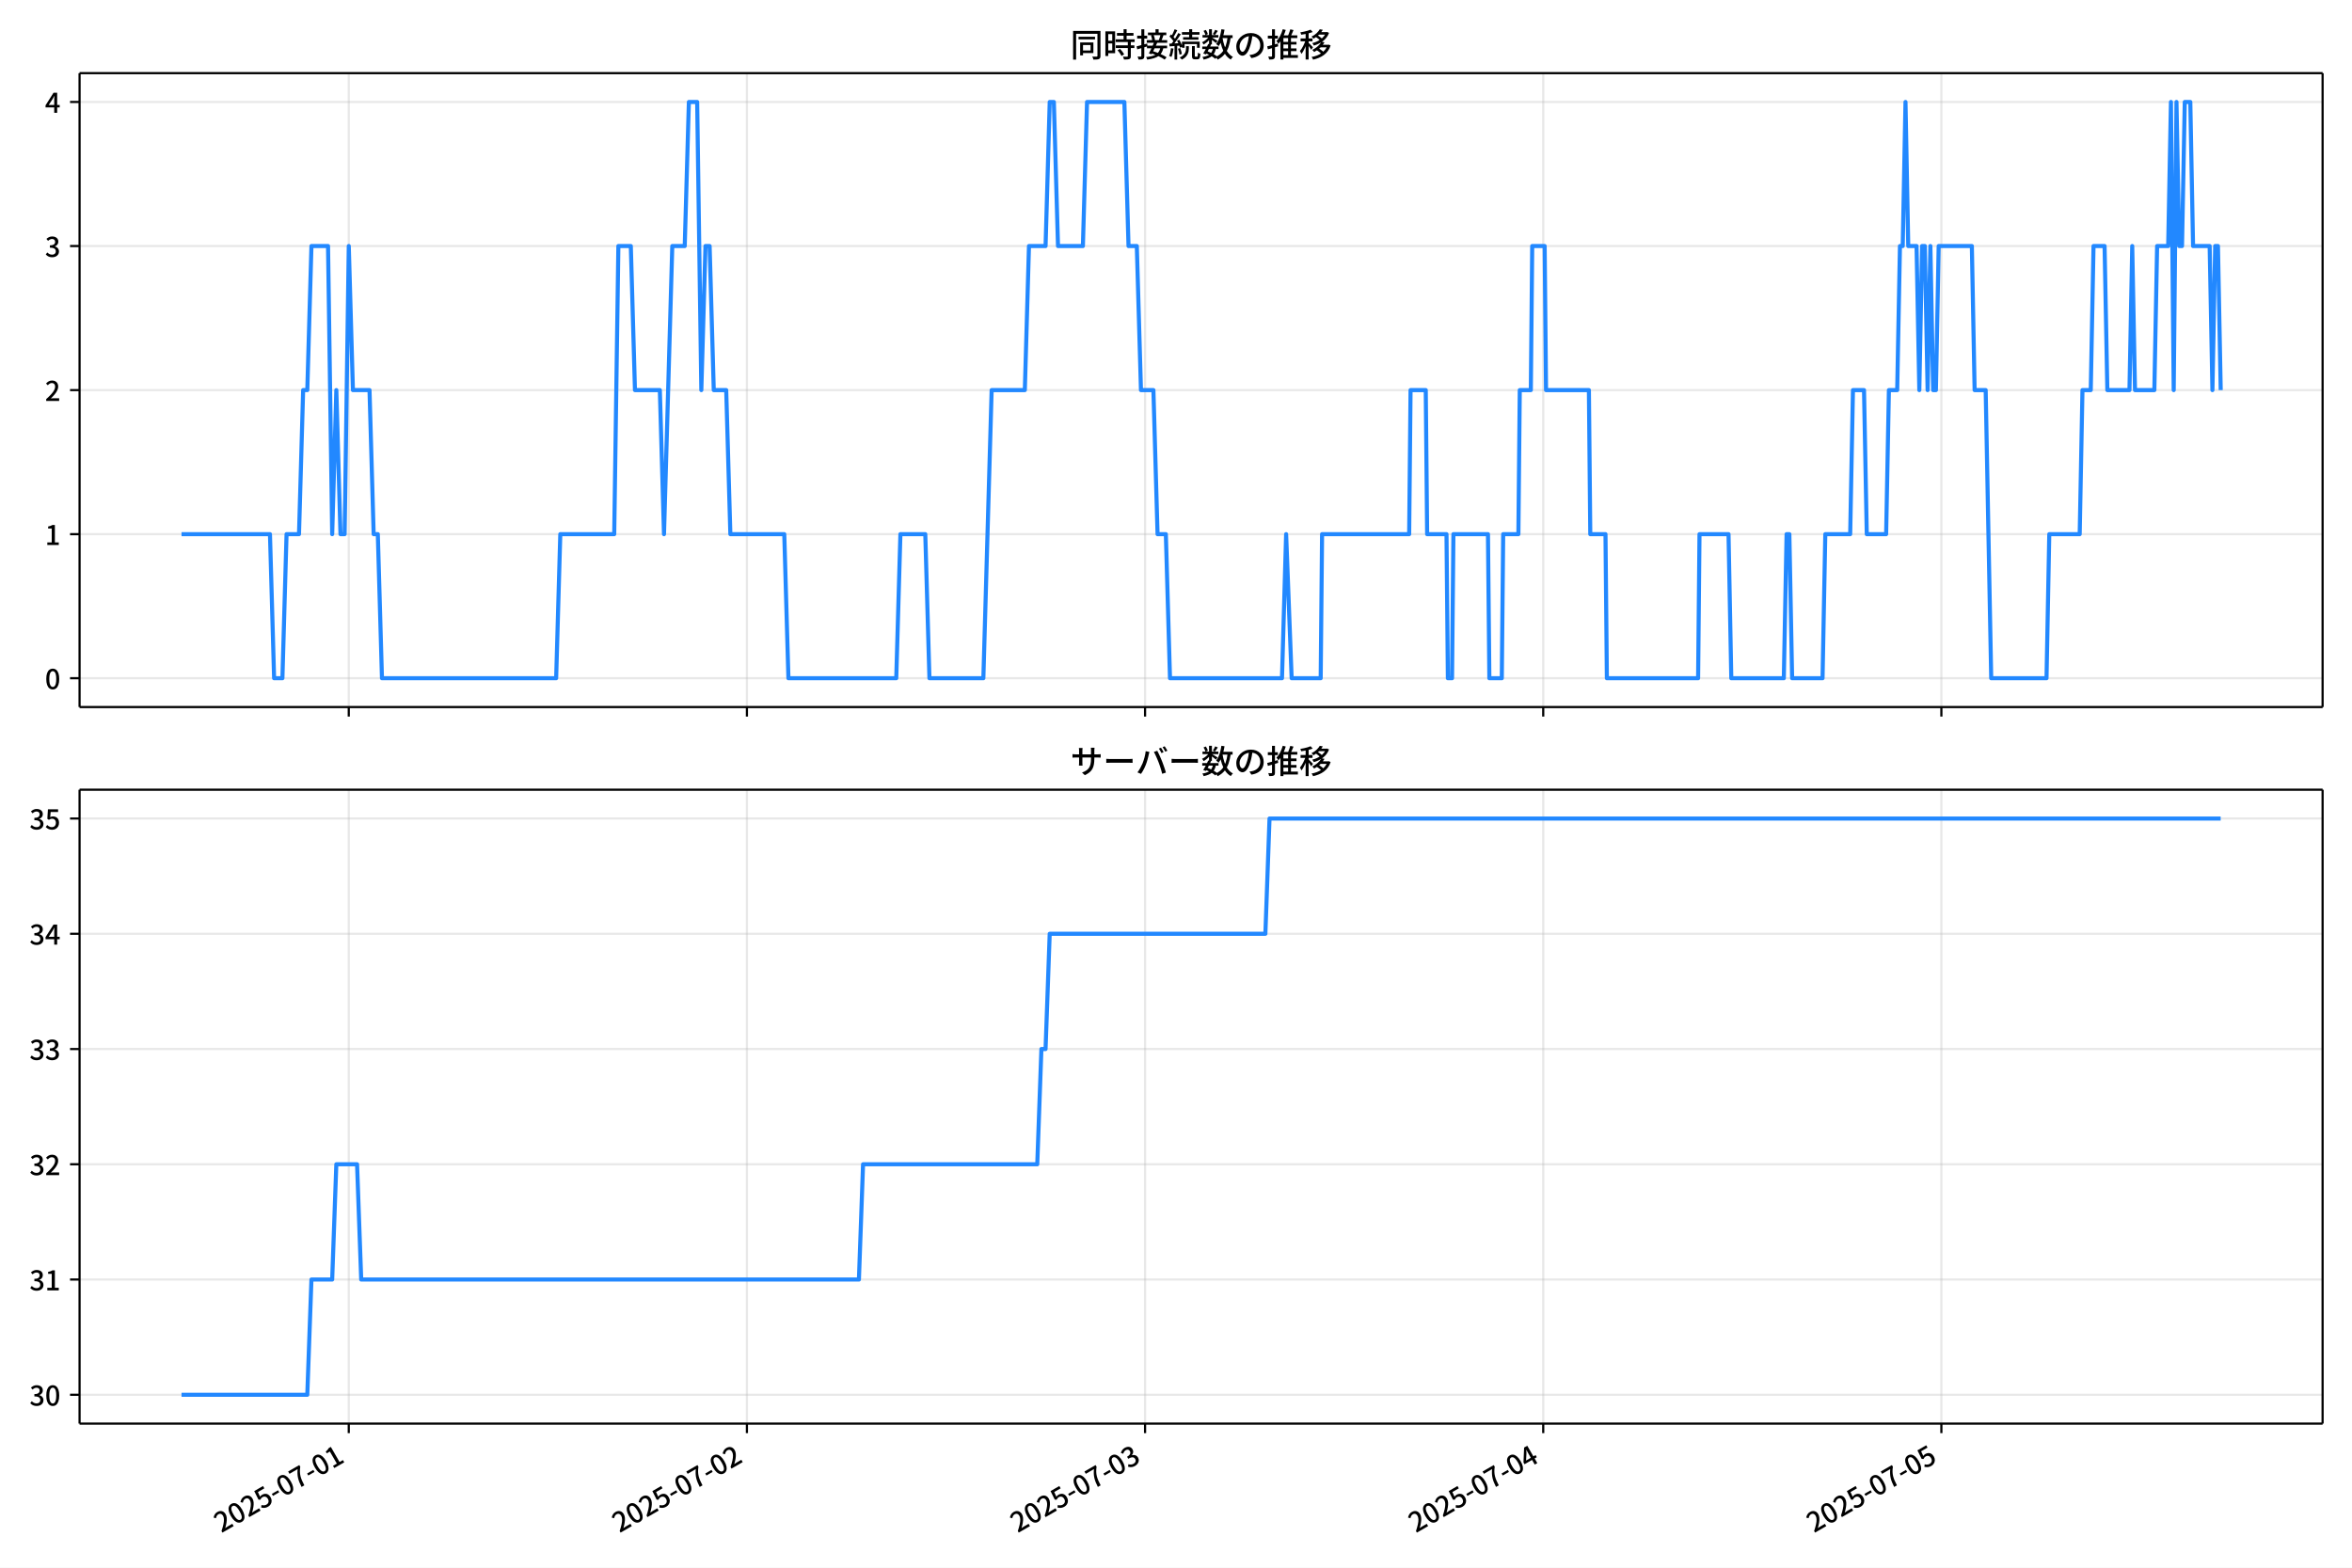
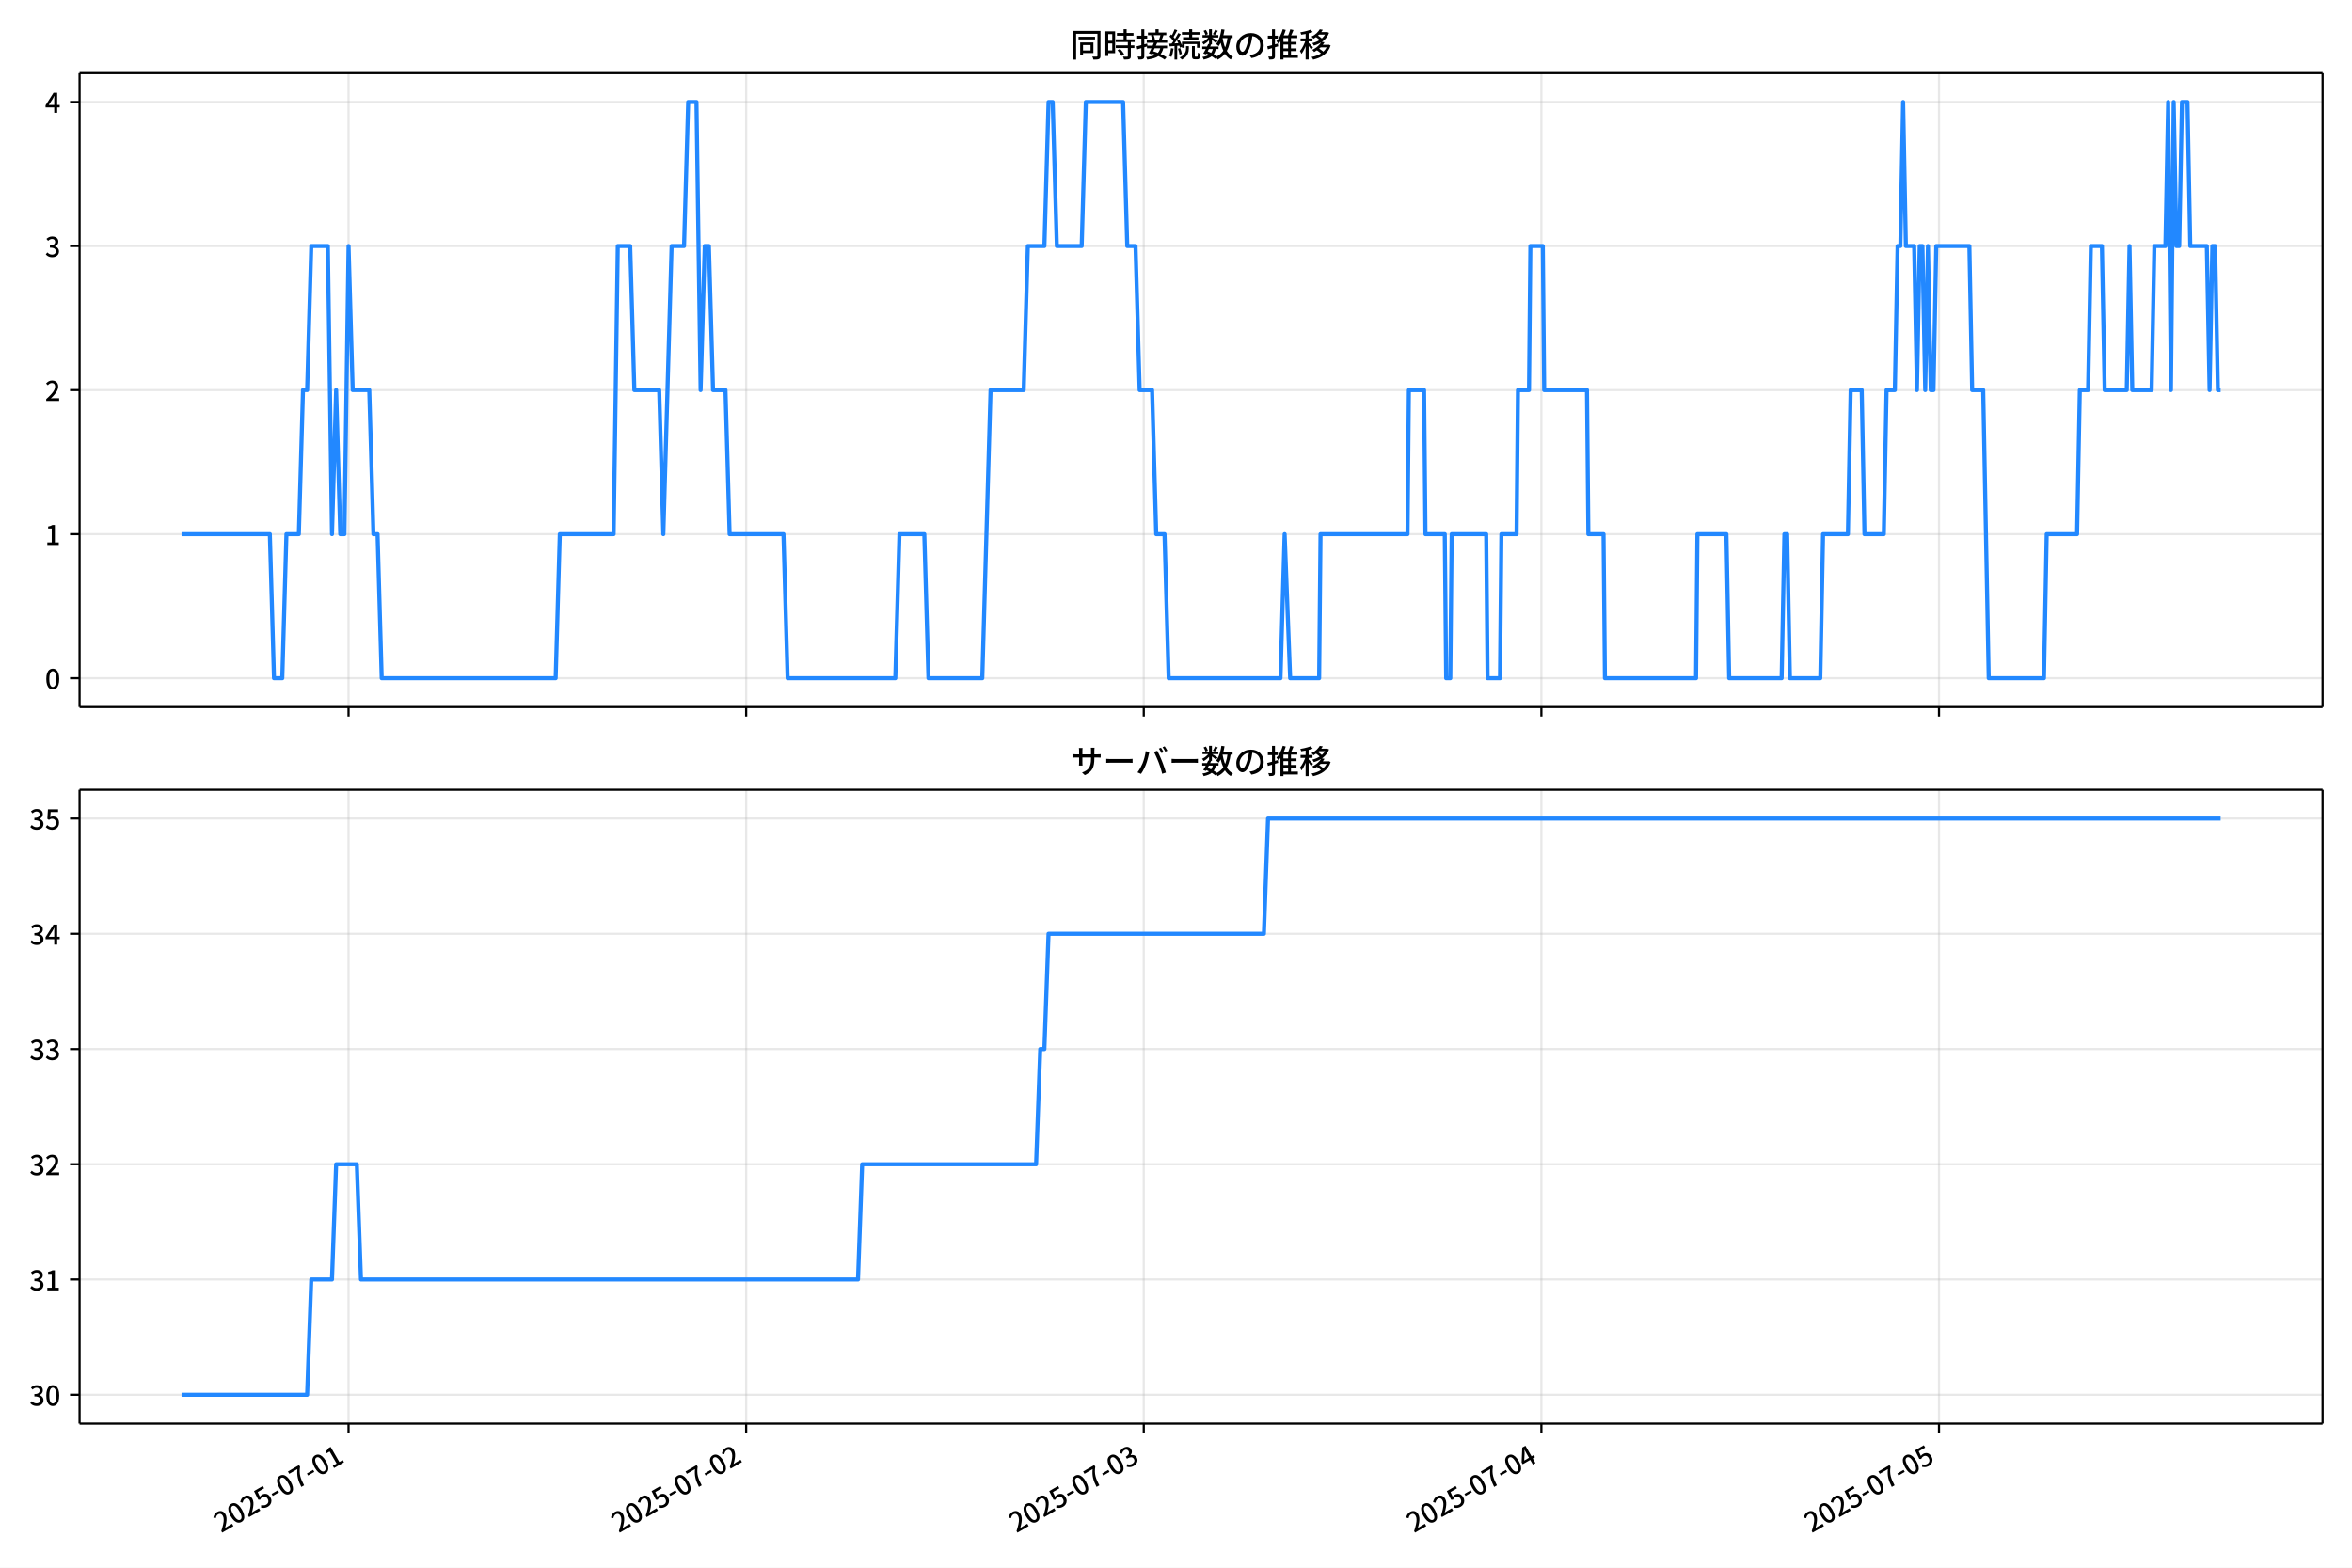
<svg xmlns="http://www.w3.org/2000/svg" xmlns:xlink="http://www.w3.org/1999/xlink" version="1.1" viewBox="0 0 864 576">
  <defs>
    <style type="text/css">*{stroke-linejoin: round; stroke-linecap: butt}</style>
  </defs>
  <g id="x">
    <g id="y">
      <path d="m0 576h864v-576h-864z" fill="#fff" />
    </g>
    <g id="z">
      <g id="aa">
        <path d="m29.23 259.78h823.97v-232.9h-823.97z" fill="#fff" />
      </g>
      <g id="ab">
        <g id="ac">
          <g id="ad">
-             <path d="m128.12 259.78v-232.9" clip-path="url(#d)" fill="none" stroke="#b0b0b0" stroke-linecap="square" stroke-opacity=".3" stroke-width=".8" />
+             <path d="m128.03 259.78v-232.9" clip-path="url(#d)" fill="none" stroke="#b0b0b0" stroke-linecap="square" stroke-opacity=".3" stroke-width=".8" />
          </g>
          <g id="ae">
            <defs>
              <path id="f" d="m0 0v3.5" stroke="#000" stroke-width=".8" />
            </defs>
-             <use x="128.118" y="259.778" stroke="#000000" stroke-width=".8" xlink:href="#f" />
+             <use x="128.035" y="259.778" stroke="#000000" stroke-width=".8" xlink:href="#f" />
          </g>
        </g>
        <g id="af">
          <g id="ag">
-             <path d="m274.38 259.78v-232.9" clip-path="url(#d)" fill="none" stroke="#b0b0b0" stroke-linecap="square" stroke-opacity=".3" stroke-width=".8" />
+             <path d="m274.1 259.78v-232.9" clip-path="url(#d)" fill="none" stroke="#b0b0b0" stroke-linecap="square" stroke-opacity=".3" stroke-width=".8" />
          </g>
          <g id="ah">
-             <use x="274.379" y="259.778" stroke="#000000" stroke-width=".8" xlink:href="#f" />
+             <use x="274.097" y="259.778" stroke="#000000" stroke-width=".8" xlink:href="#f" />
          </g>
        </g>
        <g id="ai">
          <g id="aj">
-             <path d="m420.64 259.78v-232.9" clip-path="url(#d)" fill="none" stroke="#b0b0b0" stroke-linecap="square" stroke-opacity=".3" stroke-width=".8" />
+             <path d="m420.16 259.78v-232.9" clip-path="url(#d)" fill="none" stroke="#b0b0b0" stroke-linecap="square" stroke-opacity=".3" stroke-width=".8" />
          </g>
          <g id="ak">
-             <use x="420.639" y="259.778" stroke="#000000" stroke-width=".8" xlink:href="#f" />
+             <use x="420.16" y="259.778" stroke="#000000" stroke-width=".8" xlink:href="#f" />
          </g>
        </g>
        <g id="al">
          <g id="am">
-             <path d="m566.9 259.78v-232.9" clip-path="url(#d)" fill="none" stroke="#b0b0b0" stroke-linecap="square" stroke-opacity=".3" stroke-width=".8" />
+             <path d="m566.22 259.78v-232.9" clip-path="url(#d)" fill="none" stroke="#b0b0b0" stroke-linecap="square" stroke-opacity=".3" stroke-width=".8" />
          </g>
          <g id="an">
-             <use x="566.9" y="259.778" stroke="#000000" stroke-width=".8" xlink:href="#f" />
+             <use x="566.223" y="259.778" stroke="#000000" stroke-width=".8" xlink:href="#f" />
          </g>
        </g>
        <g id="ao">
          <g id="ap">
-             <path d="m713.16 259.78v-232.9" clip-path="url(#d)" fill="none" stroke="#b0b0b0" stroke-linecap="square" stroke-opacity=".3" stroke-width=".8" />
+             <path d="m712.29 259.78v-232.9" clip-path="url(#d)" fill="none" stroke="#b0b0b0" stroke-linecap="square" stroke-opacity=".3" stroke-width=".8" />
          </g>
          <g id="aq">
-             <use x="713.161" y="259.778" stroke="#000000" stroke-width=".8" xlink:href="#f" />
+             <use x="712.286" y="259.778" stroke="#000000" stroke-width=".8" xlink:href="#f" />
          </g>
        </g>
      </g>
      <g id="ar">
        <g id="as">
          <g id="at">
            <path d="m29.23 249.19h823.97" clip-path="url(#d)" fill="none" stroke="#b0b0b0" stroke-linecap="square" stroke-opacity=".3" stroke-width=".8" />
          </g>
          <g id="au">
            <defs>
              <path id="e" d="m0 0h-3.5" stroke="#000" stroke-width=".8" />
            </defs>
            <use x="29.23" y="249.191" stroke="#000000" stroke-width=".8" xlink:href="#e" />
          </g>
          <g id="av">
            <g transform="translate(16.53 253.18) scale(.1 -.1)">
              <defs>
                <path id="a" transform="scale(.015625)" d="m1830-90q-460 0-806 275-346 276-535 823-188 547-188 1366 0 820 188 1357 189 538 535 803 346 266 806 266 461 0 800-269 340-269 528-803 189-534 189-1354 0-819-189-1366-188-547-528-823-339-275-800-275zm0 589q237 0 422 185 186 186 288 599 103 413 103 1091 0 679-103 1082-102 403-288 582-185 180-422 180-236 0-422-180-186-179-292-582-105-403-105-1082 0-678 105-1091 106-413 292-599 186-185 422-185z" />
              </defs>
              <use xlink:href="#a" />
            </g>
          </g>
        </g>
        <g id="aw">
          <g id="ax">
            <path d="m29.23 196.26h823.97" clip-path="url(#d)" fill="none" stroke="#b0b0b0" stroke-linecap="square" stroke-opacity=".3" stroke-width=".8" />
          </g>
          <g id="ay">
            <use x="29.23" y="196.26" stroke="#000000" stroke-width=".8" xlink:href="#e" />
          </g>
          <g id="az">
            <g transform="translate(16.53 200.25) scale(.1 -.1)">
              <defs>
                <path id="l" transform="scale(.015625)" d="m544 0v608h1037v3277h-845v467q333 58 579 147 247 90 451 218h557v-4109h915v-608h-2694z" />
              </defs>
              <use xlink:href="#l" />
            </g>
          </g>
        </g>
        <g id="ba">
          <g id="bb">
            <path d="m29.23 143.33h823.97" clip-path="url(#d)" fill="none" stroke="#b0b0b0" stroke-linecap="square" stroke-opacity=".3" stroke-width=".8" />
          </g>
          <g id="bc">
            <use x="29.23" y="143.329" stroke="#000000" stroke-width=".8" xlink:href="#e" />
          </g>
          <g id="bd">
            <g transform="translate(16.53 147.31) scale(.1 -.1)">
              <defs>
                <path id="b" transform="scale(.015625)" d="m282 0v429q697 621 1164 1136 468 515 701 956 234 442 234 826 0 256-87 451-86 196-262 301-176 106-445 106-275 0-506-151-230-150-422-368l-416 410q301 333 637 518 336 186 803 186 429 0 749-176t496-493 176-745q0-455-224-919t-615-935q-390-470-889-950 186 20 394 36t374 16h1184v-634h-3046z" />
              </defs>
              <use xlink:href="#b" />
            </g>
          </g>
        </g>
        <g id="be">
          <g id="bf">
            <path d="m29.23 90.398h823.97" clip-path="url(#d)" fill="none" stroke="#b0b0b0" stroke-linecap="square" stroke-opacity=".3" stroke-width=".8" />
          </g>
          <g id="bg">
            <use x="29.23" y="90.398" stroke="#000000" stroke-width=".8" xlink:href="#e" />
          </g>
          <g id="bh">
            <g transform="translate(16.53 94.383) scale(.1 -.1)">
              <defs>
                <path id="h" transform="scale(.015625)" d="m1715-90q-371 0-656 90t-503 240q-217 150-377 323l359 474q211-205 479-359 269-153 634-153 269 0 467 92 199 93 311 266t112 423q0 256-125 451t-429 300q-304 106-835 106v551q467 0 732 105 266 106 384 291 119 186 119 423 0 307-192 489-192 183-531 183-269 0-503-119-233-118-438-316l-384 460q282 256 614 413 333 157 737 157 422 0 748-144 327-144 512-413 186-269 186-659 0-403-221-685-221-281-592-422v-26q269-70 490-227t349-400 128-557q0-422-215-726-214-304-573-468-358-163-787-163z" />
              </defs>
              <use xlink:href="#h" />
            </g>
          </g>
        </g>
        <g id="bi">
          <g id="bj">
            <path d="m29.23 37.466h823.97" clip-path="url(#d)" fill="none" stroke="#b0b0b0" stroke-linecap="square" stroke-opacity=".3" stroke-width=".8" />
          </g>
          <g id="bk">
            <use x="29.23" y="37.466" stroke="#000000" stroke-width=".8" xlink:href="#e" />
          </g>
          <g id="bl">
            <g transform="translate(16.53 41.451) scale(.1 -.1)">
              <defs>
                <path id="k" transform="scale(.015625)" d="m2170 0v3072q0 192 12 457 13 266 20 458h-26q-90-179-183-365-92-185-195-364l-921-1415h2579v-576h-3328v493l1875 2957h858v-4717h-691z" />
              </defs>
              <use xlink:href="#k" />
            </g>
          </g>
        </g>
      </g>
      <g id="bm">
-         <path d="m66.683 196.26h32.487l1.524 52.931h3.047l1.524-52.931h4.571l1.524-52.931h1.524l1.524-52.931h6.094l1.524 105.86 1.524-52.931 1.524 52.931h1.524l1.524-105.86 1.524 52.931h6.094l1.524 52.931h1.524l1.524 52.931h63.989l1.524-52.931h19.806l1.524-105.86h4.571l1.524 52.931h9.141l1.524 52.931 3.047-105.86h4.571l1.524-52.931h3.047l1.524 105.86 1.524-52.931h1.524l1.524 52.931h4.571l1.524 52.931h19.806l1.524 52.931h39.612l1.524-52.931h9.141l1.524 52.931h19.806l3.047-105.86h12.188l1.524-52.931h6.094l1.524-52.931h1.524l1.524 52.931h9.141l1.524-52.931h13.712l1.524 52.931h3.047l1.524 52.931h4.571l1.524 52.931h3.047l1.524 52.931h41.136l1.524-52.931 2.031 52.931h10.665l.508-52.931h31.995l.508-52.931h5.586l.508 52.931h7.11l.508 52.931h1.524l.508-52.931h12.696l.508 52.931h4.571l.508-52.931h5.586l.508-52.931h4.063l.508-52.931h4.571l.508 52.931h15.743l.508 52.931h5.586l.508 52.931h33.518l.508-52.931h10.665l1.016 52.931h19.298l1.016-52.931h1.016l1.016 52.931h11.173l1.016-52.931h9.141l1.016-52.931h4.063l1.016 52.931h7.11l1.016-52.931h3.047l1.016-52.931h1.016l1.016-52.931 1.016 52.931h3.047l1.016 52.931 1.016-52.931h1.016l1.016 52.931 1.016-52.931 1.016 52.931h1.016l1.016-52.931h12.188l1.016 52.931h4.063l2.031 105.86h20.314l1.016-52.931h11.173l1.016-52.931h3.047l1.016-52.931h4.063l1.016 52.931h8.126l1.016-52.931 1.016 52.931h7.11l1.016-52.931h4.063l1.016-52.931 1.016 105.86 1.016-105.86 1.016 52.931h1.016l1.016-52.931h2.031l1.016 52.931h6.094l1.016 52.931 1.016-52.931h1.016l1.016 52.931v0" clip-path="url(#d)" fill="none" stroke="#28f" stroke-linecap="square" stroke-width="1.5" />
+         <path d="m66.683 196.26h32.443l1.522 52.931h3.043l1.522-52.931h4.564l1.522-52.931h1.522l1.522-52.931h6.086l1.522 105.86 1.522-52.931 1.522 52.931h1.522l1.522-105.86 1.522 52.931h6.086l1.522 52.931h1.522l1.522 52.931h63.902l1.522-52.931h19.779l1.522-105.86h4.564l1.522 52.931h9.129l1.522 52.931 3.043-105.86h4.564l1.522-52.931h3.043l1.522 105.86 1.522-52.931h1.522l1.522 52.931h4.564l1.522 52.931h19.779l1.522 52.931h39.559l1.522-52.931h9.129l1.522 52.931h19.779l3.043-105.86h12.172l1.522-52.931h6.086l1.522-52.931h1.522l1.522 52.931h9.129l1.522-52.931h13.693l1.522 52.931h3.043l1.522 52.931h4.564l1.522 52.931h3.043l1.522 52.931h41.08l1.522-52.931 2.029 52.931h10.65l.507-52.931h31.951l.507-52.931h5.579l.507 52.931h7.1l.507 52.931h1.522l.507-52.931h12.679l.507 52.931h4.564l.507-52.931h5.579l.507-52.931h4.057l.507-52.931h4.564l.507 52.931h15.722l.507 52.931h5.579l.507 52.931h33.473l.507-52.931h10.65l1.014 52.931h19.272l1.014-52.931h1.014l1.014 52.931h11.158l1.014-52.931h9.129l1.014-52.931h4.057l1.014 52.931h7.1l1.014-52.931h3.043l1.014-52.931h1.014l1.014-52.931 1.014 52.931h3.043l1.014 52.931 1.014-52.931h1.014l1.014 52.931 1.014-52.931 1.014 52.931h1.014l1.014-52.931h12.172l1.014 52.931h4.057l2.029 105.86h20.286l1.014-52.931h11.158l1.014-52.931h3.043l1.014-52.931h4.057l1.014 52.931h8.115l1.014-52.931 1.014 52.931h7.1l1.014-52.931h4.057l1.014-52.931 1.014 105.86 1.014-105.86 1.014 52.931h1.014l1.014-52.931h2.029l1.014 52.931h6.086l1.014 52.931 1.014-52.931h1.014l1.014 52.931h1.014v0" clip-path="url(#d)" fill="none" stroke="#28f" stroke-linecap="square" stroke-width="1.5" />
      </g>
      <g id="bn">
        <path d="m29.23 259.78v-232.9" fill="none" stroke="#000" stroke-linecap="square" stroke-width=".8" />
      </g>
      <g id="bo">
        <path d="m853.2 259.78v-232.9" fill="none" stroke="#000" stroke-linecap="square" stroke-width=".8" />
      </g>
      <g id="bp">
        <path d="m29.23 259.78h823.97" fill="none" stroke="#000" stroke-linecap="square" stroke-width=".8" />
      </g>
      <g id="bq">
        <path d="m29.23 26.88h823.97" fill="none" stroke="#000" stroke-linecap="square" stroke-width=".8" />
      </g>
      <g id="br">
        <g transform="translate(393.22 20.88) scale(.12 -.12)">
          <defs>
            <path id="u" transform="scale(.015625)" d="m1587 3936h3232v-518h-3232v518zm320-1114h557v-2534h-557v2534zm301 0h2291v-2086h-2291v512h1734v1069h-1734v505zm-1683 2260h5113v-570h-4524v-5056h-589v5626zm4768 0h595v-4896q0-250-67-397t-227-218q-160-77-426-96t-675-19q-13 83-45 192t-77 218q-45 108-89 185 281-13 527-13 247 0 330 0 83 7 118 42 36 35 36 112v4890z" />
            <path id="s" transform="scale(.015625)" d="m2714 4672h3238v-525h-3238v525zm-244-1235h3712v-538h-3712v538zm20-1184h3635v-531h-3635v531zm1523 3155h595v-2310h-595v2310zm832-2451h589v-2823q0-230-61-364-61-135-227-199-167-70-423-86t-633-16q-20 121-78 285-57 163-121 284 275-6 509-9t310-3q77 6 106 28 29 23 29 93v2810zm-2023-1677 487 282q153-160 313-352t294-381q135-189 206-343l-519-313q-64 153-189 348-124 196-278 394-154 199-314 365zm-2086 3718h1619v-4281h-1619v544h1056v3187h-1056v550zm32-1843h1293v-537h-1293v537zm-320 1843h563v-4832h-563v4832z" />
            <path id="t" transform="scale(.015625)" d="m3866 5408h614v-870h-614v870zm-1479-653h3597v-518h-3597v518zm-230-1485h4e3v-518h-4e3v518zm825 922 519 102q64-160 121-342 58-182 96-352 39-170 45-304l-544-128q-6 134-42 313-35 180-83 365-48 186-112 346zm1856 109 589-71q-96-275-202-557-105-281-195-486l-518 77q58 147 122 329 64 183 118 372t86 336zm-2643-2106h3943v-518h-3943v518zm1408 685 602-115q-167-371-362-784t-390-797-362-685l-525 179q160 288 346 666t368 784 323 752zm-659-2157 358 403q352-102 733-240 381-137 752-304 371-166 697-336 327-169 558-329l-384-461q-218 160-532 336-313 176-685 345-371 170-755 323-384 154-742 263zm1894 1114 583-71q-122-550-353-944-230-393-604-662t-922-435q-547-167-1296-269-25 128-93 269-67 141-137 230 678 64 1168 192t819 349q330 221 531 550 202 330 304 791zm-4684 217q396 90 953 240 557 151 1120 311l77-544q-525-154-1053-311-528-156-963-284l-134 588zm121 2093h1965v-563h-1965v563zm819 1248h576v-5229q0-236-51-374t-192-208q-141-77-355-99-214-23-541-16-13 115-64 288t-109 294q205-6 381-6t234 0q64 0 92 28 29 29 29 93v5229z" />
            <path id="r" transform="scale(.015625)" d="m4058 5408h595v-1798h-595v1798zm-1415-563h3443v-499h-3443v499zm231-992h3008v-499h-3008v499zm-224-877h3475v-1203h-531v729h-2432v-729h-512v1203zm1964-877h551v-1881q0-122 22-157 23-35 106-35 25 0 92 0 68 0 135 0t99 0q51 0 83 54t45 224 19 515q90-70 234-131t259-93q-19-429-83-662-64-234-183-326-118-93-316-93-39 0-103 0t-134 0-138 0q-67 0-99 0-237 0-365 64t-176 218q-48 153-48 422v1881zm-1164-6h550v-455q0-243-48-528-48-284-186-579-137-294-409-572-272-279-727-503-70 90-192 208-121 118-230 195 416 205 665 438 250 234 371 474 122 240 164 467 42 228 42 413v442zm-2240 3309 524-192q-121-244-259-503-137-259-275-496t-259-416l-410 173q122 186 246 438 125 253 240 515 116 263 193 481zm716-743 500-230q-224-359-496-756-272-396-548-764-275-368-518-650l-358 205q179 211 377 483 199 272 387 569 189 298 358 592 170 295 298 551zm-1721-665 307 403q166-154 339-340 173-185 320-364t224-327l-326-460q-77 160-218 348-141 189-314 384-172 196-332 356zm1485-832 435 179q128-211 249-458 122-246 215-474 93-227 137-412l-473-211q-32 185-119 422-86 237-201 486-115 250-243 468zm-1530-583q422 26 998 54 576 29 1184 68l7-499q-570-45-1127-84-556-38-992-70l-70 531zm1702-992 436 135q121-276 214-596t118-556l-454-148q-26 237-112 563-86 327-202 602zm-1363 109 499-83q-57-455-163-897-105-441-253-748-51 32-134 73-83 42-170 83-86 42-144 62 148 294 234 697t131 813zm691 627h525v-2861h-525v2861z" />
            <path id="n" transform="scale(.015625)" d="m224 2022h3187v-499h-3187v499zm51 2247h3111v-487h-3111v487zm1127-1735 563-121q-154-320-333-672t-352-679q-173-326-326-582l-532 173q148 243 324 566t345 669q170 346 311 646zm934-832 563-64q-89-480-262-838t-461-614-701-432-976-298q-25 128-99 269t-157 237q659 102 1085 303 426 202 666 554t342 883zm422 3597 519-211q-147-218-298-436-150-217-278-377l-403 186q121 173 252 413 132 240 208 425zm-1203 109h563v-2957h-563v2957zm-1075-320 448 186q134-192 246-420 112-227 157-393l-467-211q-38 172-147 406t-237 432zm1094-1050 397-236q-160-263-400-529-240-265-519-489-278-224-553-378-51 103-141 237-89 135-179 218 269 109 534 294 266 186 493 416 228 231 368 467zm487-204q83-45 246-145 163-99 352-211t346-211 221-150l-327-423q-83 77-230 198-147 122-317 253-170 132-327 250-156 119-259 189l295 250zm1798 396h2311v-556h-2311v556zm115 1178 615-90q-103-640-263-1235t-384-1101q-224-505-512-889-44 57-134 134t-186 157-166 125q275 339 473 796 199 458 340 995 141 538 217 1108zm1223-1510 614-58q-147-1101-445-1940-297-838-813-1443-515-604-1321-1014-26 71-90 177-64 105-134 208-70 102-128 159 742 346 1212 880 471 535 730 1290 260 755 375 1741zm-1005-135q134-851 387-1597 253-745 659-1305 407-560 1002-874-70-57-154-150-83-93-154-189-70-96-121-179-633 371-1056 988-422 618-688 1434-265 816-425 1783l550 89zm-3309-3065 327 416q377-148 754-330 378-182 701-378 324-195 548-368l-416-435q-211 179-519 378-307 198-666 383-358 186-729 334z" />
            <path id="q" transform="scale(.015625)" d="m3686 4378q-64-493-163-1041-99-547-265-1084-192-653-432-1104t-522-688-595-237q-320 0-596 221-275 221-448 621-172 400-172 931 0 537 220 1017 221 480 611 851 391 372 909 583 519 211 1121 211 576 0 1040-186 464-185 793-515 330-329 502-771 173-441 173-941 0-672-278-1194-278-521-816-851-538-329-1318-444l-378 601q166 20 307 42t263 48q307 70 585 217 279 148 496 375 218 227 342 534 125 308 125 692t-122 713q-121 330-358 573-236 243-582 380-346 138-781 138-525 0-935-186-409-185-694-489-284-304-432-656-147-352-147-678 0-365 89-605 90-240 224-355 135-115 276-115t288 144 297 457q151 314 298 800 147 461 246 982 100 522 145 1021l684-12z" />
            <path id="o" transform="scale(.015625)" d="m2995 2925h2893v-519h-2893v519zm0-1280h2893v-519h-2893v519zm-64-1299h3232v-557h-3232v557zm1312 3577h563v-3763h-563v3763zm429 1466 634-141q-154-390-340-794-185-403-339-684l-512 140q103 199 208 458 106 259 195 528 90 269 154 493zm-1472 25 582-147q-153-518-371-1018-217-499-483-931t-573-758q-38 64-109 160-70 96-147 198-77 103-141 160 416 416 733 1034t509 1302zm128-1203h2720v-537h-2720v-4205h-582v4422l313 320h269zm-3174-2157q396 90 953 240 557 151 1120 311l77-544q-525-154-1053-311-528-156-963-284l-134 588zm121 2093h1965v-563h-1965v563zm819 1248h576v-5229q0-236-51-374t-192-208q-141-77-355-99-214-23-541-16-13 115-64 288t-109 294q205-6 381-6t234 0q64 0 92 28 29 29 29 93v5229z" />
            <path id="m" transform="scale(.015625)" d="m4051 5402 595-109q-281-493-729-941t-1107-806q-39 64-106 144t-141 153q-73 74-137 119 608 288 1011 678t614 762zm-77-557h1511v-493h-1863l352 493zm1293 0h109l109 25 384-179q-192-505-496-905t-695-701q-390-301-845-519-454-217-947-358-44 109-137 253t-176 227q448 109 867 294 419 186 777 445 359 259 631 592t419 730v96zm-1990-954 377 307q167-96 336-218 170-121 320-249 151-128 247-237l-397-332q-90 108-237 236t-317 259q-169 132-329 234zm1107-934 595-109q-307-538-803-1031-496-492-1232-876-38 64-102 144t-138 156q-74 77-138 116 455 217 807 483t604 554q253 288 407 563zm-90-589h1460v-506h-1818l358 506zm1268 0h121l109 26 384-167q-192-614-531-1075t-787-794q-448-332-983-553-534-221-1129-355-45 115-132 269-86 153-176 249 551 96 1043 285 493 189 903 473 410 285 714 669t464 883v90zm-2132-1056 410 339q186-102 384-237 198-134 371-275t282-269l-435-371q-103 128-270 272-166 144-361 288t-381 253zm-2150 3533h589v-5376h-589v5376zm-992-1242h2336v-569h-2336v569zm1024-224 365-160q-96-339-231-707-134-368-291-727-157-358-336-672-179-313-365-537-44 128-134 291t-160 272q173 192 339 457 167 266 323 570 157 304 282 618t208 595zm941 1946 416-467q-314-122-695-221-380-99-784-173-403-74-780-131-20 102-71 236-51 135-102 231 358 58 732 138 375 80 711 179t573 208zm-397-2579q58-45 179-170 122-125 266-266 144-140 259-265t160-183l-352-473q-58 102-157 255-99 154-218 317-118 164-227 311-108 147-185 237l275 237z" />
          </defs>
          <use xlink:href="#u" />
          <use transform="translate(100)" xlink:href="#s" />
          <use transform="translate(200)" xlink:href="#t" />
          <use transform="translate(300)" xlink:href="#r" />
          <use transform="translate(400)" xlink:href="#n" />
          <use transform="translate(500)" xlink:href="#q" />
          <use transform="translate(600)" xlink:href="#o" />
          <use transform="translate(700)" xlink:href="#m" />
        </g>
      </g>
    </g>
    <g id="bs">
      <g id="bt">
        <path d="m29.23 523.06h823.97v-232.9h-823.97z" fill="#fff" />
      </g>
      <g id="bu">
        <g id="bv">
          <g id="bw">
-             <path d="m128.12 523.06v-232.9" clip-path="url(#c)" fill="none" stroke="#b0b0b0" stroke-linecap="square" stroke-opacity=".3" stroke-width=".8" />
+             <path d="m128.03 523.06v-232.9" clip-path="url(#c)" fill="none" stroke="#b0b0b0" stroke-linecap="square" stroke-opacity=".3" stroke-width=".8" />
          </g>
          <g id="bx">
-             <use x="128.118" y="523.055" stroke="#000000" stroke-width=".8" xlink:href="#f" />
+             <use x="128.035" y="523.055" stroke="#000000" stroke-width=".8" xlink:href="#f" />
          </g>
          <g id="by">
-             <g transform="translate(81.328 563.33) rotate(-30) scale(.1 -.1)">
+             <g transform="translate(81.245 563.33) rotate(-30) scale(.1 -.1)">
              <defs>
                <path id="i" transform="scale(.015625)" d="m1715-90q-365 0-653 90t-506 237q-217 147-383 307l352 480q134-134 294-246t361-183q202-70 452-70 262 0 473 118 212 119 333 346 122 227 122 541 0 460-247 716-246 256-649 256-224 0-384-64t-365-198l-365 237 141 2240h2387v-627h-1747l-109-1204q154 77 307 118 154 42 340 42 397 0 723-160t518-490q192-329 192-847 0-519-224-887t-586-560q-361-192-777-192z" />
                <path id="g" transform="scale(.015625)" d="m301 1536v544h1689v-544h-1689z" />
                <path id="j" transform="scale(.015625)" d="m1235 0q32 646 109 1187t224 1024 384 941 576 938h-2208v627h3027v-455q-409-512-665-989-256-476-397-969t-205-1053-90-1251h-755z" />
              </defs>
              <use xlink:href="#b" />
              <use transform="translate(57)" xlink:href="#a" />
              <use transform="translate(114)" xlink:href="#b" />
              <use transform="translate(171)" xlink:href="#i" />
              <use transform="translate(228)" xlink:href="#g" />
              <use transform="translate(263.7)" xlink:href="#a" />
              <use transform="translate(320.7)" xlink:href="#j" />
              <use transform="translate(377.7)" xlink:href="#g" />
              <use transform="translate(413.4)" xlink:href="#a" />
              <use transform="translate(470.4)" xlink:href="#l" />
            </g>
          </g>
        </g>
        <g id="bz">
          <g id="ca">
-             <path d="m274.38 523.06v-232.9" clip-path="url(#c)" fill="none" stroke="#b0b0b0" stroke-linecap="square" stroke-opacity=".3" stroke-width=".8" />
+             <path d="m274.1 523.06v-232.9" clip-path="url(#c)" fill="none" stroke="#b0b0b0" stroke-linecap="square" stroke-opacity=".3" stroke-width=".8" />
          </g>
          <g id="cb">
-             <use x="274.379" y="523.055" stroke="#000000" stroke-width=".8" xlink:href="#f" />
+             <use x="274.097" y="523.055" stroke="#000000" stroke-width=".8" xlink:href="#f" />
          </g>
          <g id="cc">
-             <g transform="translate(227.59 563.33) rotate(-30) scale(.1 -.1)">
+             <g transform="translate(227.31 563.33) rotate(-30) scale(.1 -.1)">
              <use xlink:href="#b" />
              <use transform="translate(57)" xlink:href="#a" />
              <use transform="translate(114)" xlink:href="#b" />
              <use transform="translate(171)" xlink:href="#i" />
              <use transform="translate(228)" xlink:href="#g" />
              <use transform="translate(263.7)" xlink:href="#a" />
              <use transform="translate(320.7)" xlink:href="#j" />
              <use transform="translate(377.7)" xlink:href="#g" />
              <use transform="translate(413.4)" xlink:href="#a" />
              <use transform="translate(470.4)" xlink:href="#b" />
            </g>
          </g>
        </g>
        <g id="cd">
          <g id="ce">
-             <path d="m420.64 523.06v-232.9" clip-path="url(#c)" fill="none" stroke="#b0b0b0" stroke-linecap="square" stroke-opacity=".3" stroke-width=".8" />
+             <path d="m420.16 523.06v-232.9" clip-path="url(#c)" fill="none" stroke="#b0b0b0" stroke-linecap="square" stroke-opacity=".3" stroke-width=".8" />
          </g>
          <g id="cf">
-             <use x="420.639" y="523.055" stroke="#000000" stroke-width=".8" xlink:href="#f" />
+             <use x="420.16" y="523.055" stroke="#000000" stroke-width=".8" xlink:href="#f" />
          </g>
          <g id="cg">
-             <g transform="translate(373.85 563.33) rotate(-30) scale(.1 -.1)">
+             <g transform="translate(373.37 563.33) rotate(-30) scale(.1 -.1)">
              <use xlink:href="#b" />
              <use transform="translate(57)" xlink:href="#a" />
              <use transform="translate(114)" xlink:href="#b" />
              <use transform="translate(171)" xlink:href="#i" />
              <use transform="translate(228)" xlink:href="#g" />
              <use transform="translate(263.7)" xlink:href="#a" />
              <use transform="translate(320.7)" xlink:href="#j" />
              <use transform="translate(377.7)" xlink:href="#g" />
              <use transform="translate(413.4)" xlink:href="#a" />
              <use transform="translate(470.4)" xlink:href="#h" />
            </g>
          </g>
        </g>
        <g id="ch">
          <g id="ci">
-             <path d="m566.9 523.06v-232.9" clip-path="url(#c)" fill="none" stroke="#b0b0b0" stroke-linecap="square" stroke-opacity=".3" stroke-width=".8" />
+             <path d="m566.22 523.06v-232.9" clip-path="url(#c)" fill="none" stroke="#b0b0b0" stroke-linecap="square" stroke-opacity=".3" stroke-width=".8" />
          </g>
          <g id="cj">
-             <use x="566.9" y="523.055" stroke="#000000" stroke-width=".8" xlink:href="#f" />
+             <use x="566.223" y="523.055" stroke="#000000" stroke-width=".8" xlink:href="#f" />
          </g>
          <g id="ck">
-             <g transform="translate(520.11 563.33) rotate(-30) scale(.1 -.1)">
+             <g transform="translate(519.43 563.33) rotate(-30) scale(.1 -.1)">
              <use xlink:href="#b" />
              <use transform="translate(57)" xlink:href="#a" />
              <use transform="translate(114)" xlink:href="#b" />
              <use transform="translate(171)" xlink:href="#i" />
              <use transform="translate(228)" xlink:href="#g" />
              <use transform="translate(263.7)" xlink:href="#a" />
              <use transform="translate(320.7)" xlink:href="#j" />
              <use transform="translate(377.7)" xlink:href="#g" />
              <use transform="translate(413.4)" xlink:href="#a" />
              <use transform="translate(470.4)" xlink:href="#k" />
            </g>
          </g>
        </g>
        <g id="cl">
          <g id="cm">
-             <path d="m713.16 523.06v-232.9" clip-path="url(#c)" fill="none" stroke="#b0b0b0" stroke-linecap="square" stroke-opacity=".3" stroke-width=".8" />
+             <path d="m712.29 523.06v-232.9" clip-path="url(#c)" fill="none" stroke="#b0b0b0" stroke-linecap="square" stroke-opacity=".3" stroke-width=".8" />
          </g>
          <g id="cn">
-             <use x="713.161" y="523.055" stroke="#000000" stroke-width=".8" xlink:href="#f" />
+             <use x="712.286" y="523.055" stroke="#000000" stroke-width=".8" xlink:href="#f" />
          </g>
          <g id="co">
-             <g transform="translate(666.37 563.33) rotate(-30) scale(.1 -.1)">
+             <g transform="translate(665.5 563.33) rotate(-30) scale(.1 -.1)">
              <use xlink:href="#b" />
              <use transform="translate(57)" xlink:href="#a" />
              <use transform="translate(114)" xlink:href="#b" />
              <use transform="translate(171)" xlink:href="#i" />
              <use transform="translate(228)" xlink:href="#g" />
              <use transform="translate(263.7)" xlink:href="#a" />
              <use transform="translate(320.7)" xlink:href="#j" />
              <use transform="translate(377.7)" xlink:href="#g" />
              <use transform="translate(413.4)" xlink:href="#a" />
              <use transform="translate(470.4)" xlink:href="#i" />
            </g>
          </g>
        </g>
      </g>
      <g id="cp">
        <g id="cq">
          <g id="cr">
            <path d="m29.23 512.47h823.97" clip-path="url(#c)" fill="none" stroke="#b0b0b0" stroke-linecap="square" stroke-opacity=".3" stroke-width=".8" />
          </g>
          <g id="cs">
            <use x="29.23" y="512.469" stroke="#000000" stroke-width=".8" xlink:href="#e" />
          </g>
          <g id="ct">
            <g transform="translate(10.83 516.45) scale(.1 -.1)">
              <use xlink:href="#h" />
              <use transform="translate(57)" xlink:href="#a" />
            </g>
          </g>
        </g>
        <g id="cu">
          <g id="cv">
            <path d="m29.23 470.12h823.97" clip-path="url(#c)" fill="none" stroke="#b0b0b0" stroke-linecap="square" stroke-opacity=".3" stroke-width=".8" />
          </g>
          <g id="cw">
            <use x="29.23" y="470.124" stroke="#000000" stroke-width=".8" xlink:href="#e" />
          </g>
          <g id="cx">
            <g transform="translate(10.83 474.11) scale(.1 -.1)">
              <use xlink:href="#h" />
              <use transform="translate(57)" xlink:href="#l" />
            </g>
          </g>
        </g>
        <g id="cy">
          <g id="cz">
            <path d="m29.23 427.78h823.97" clip-path="url(#c)" fill="none" stroke="#b0b0b0" stroke-linecap="square" stroke-opacity=".3" stroke-width=".8" />
          </g>
          <g id="da">
            <use x="29.23" y="427.779" stroke="#000000" stroke-width=".8" xlink:href="#e" />
          </g>
          <g id="db">
            <g transform="translate(10.83 431.76) scale(.1 -.1)">
              <use xlink:href="#h" />
              <use transform="translate(57)" xlink:href="#b" />
            </g>
          </g>
        </g>
        <g id="dc">
          <g id="dd">
            <path d="m29.23 385.43h823.97" clip-path="url(#c)" fill="none" stroke="#b0b0b0" stroke-linecap="square" stroke-opacity=".3" stroke-width=".8" />
          </g>
          <g id="de">
            <use x="29.23" y="385.434" stroke="#000000" stroke-width=".8" xlink:href="#e" />
          </g>
          <g id="df">
            <g transform="translate(10.83 389.42) scale(.1 -.1)">
              <use xlink:href="#h" />
              <use transform="translate(57)" xlink:href="#h" />
            </g>
          </g>
        </g>
        <g id="dg">
          <g id="dh">
            <path d="m29.23 343.09h823.97" clip-path="url(#c)" fill="none" stroke="#b0b0b0" stroke-linecap="square" stroke-opacity=".3" stroke-width=".8" />
          </g>
          <g id="di">
            <use x="29.23" y="343.089" stroke="#000000" stroke-width=".8" xlink:href="#e" />
          </g>
          <g id="dj">
            <g transform="translate(10.83 347.07) scale(.1 -.1)">
              <use xlink:href="#h" />
              <use transform="translate(57)" xlink:href="#k" />
            </g>
          </g>
        </g>
        <g id="dk">
          <g id="dl">
            <path d="m29.23 300.74h823.97" clip-path="url(#c)" fill="none" stroke="#b0b0b0" stroke-linecap="square" stroke-opacity=".3" stroke-width=".8" />
          </g>
          <g id="dm">
            <use x="29.23" y="300.744" stroke="#000000" stroke-width=".8" xlink:href="#e" />
          </g>
          <g id="dn">
            <g transform="translate(10.83 304.73) scale(.1 -.1)">
              <use xlink:href="#h" />
              <use transform="translate(57)" xlink:href="#i" />
            </g>
          </g>
        </g>
      </g>
      <g id="do">
-         <path d="m66.683 512.47h46.199l1.524-42.345h7.618l1.524-42.345h7.618l1.524 42.345h182.83l1.524-42.345h63.989l1.524-42.345h1.524l1.524-42.345h79.225l1.524-42.345h349.4v0" clip-path="url(#c)" fill="none" stroke="#28f" stroke-linecap="square" stroke-width="1.5" />
+         <path d="m66.683 512.47h46.137l1.522-42.345h7.607l1.522-42.345h7.607l1.522 42.345h182.58l1.522-42.345h63.902l1.522-42.345h1.522l1.522-42.345h79.117l1.522-42.345h349.94v0" clip-path="url(#c)" fill="none" stroke="#28f" stroke-linecap="square" stroke-width="1.5" />
      </g>
      <g id="dp">
        <path d="m29.23 523.06v-232.9" fill="none" stroke="#000" stroke-linecap="square" stroke-width=".8" />
      </g>
      <g id="dq">
        <path d="m853.2 523.06v-232.9" fill="none" stroke="#000" stroke-linecap="square" stroke-width=".8" />
      </g>
      <g id="dr">
        <path d="m29.23 523.06h823.97" fill="none" stroke="#000" stroke-linecap="square" stroke-width=".8" />
      </g>
      <g id="ds">
        <path d="m29.23 290.16h823.97" fill="none" stroke="#000" stroke-linecap="square" stroke-width=".8" />
      </g>
      <g id="dt">
        <g transform="translate(393.22 284.16) scale(.12 -.12)">
          <defs>
            <path id="w" transform="scale(.015625)" d="m4685 2893q0-621-84-1111-83-489-288-877-204-387-569-691t-928-560l-544 512q448 167 781 371 333 205 550 503 218 298 323 739 106 442 106 1075v1620q0 192-10 339-9 147-22 217h723q-6-70-22-217t-16-339v-1581zm-2304 2086q-7-64-23-199-16-134-16-313v-2317q0-128 6-256 7-128 13-224 7-96 13-140h-710q6 44 12 140 7 96 13 221 7 125 7 259v2317q0 122-10 256-9 135-28 256h723zm-1978-1197q45-12 144-22t237-20q138-9 285-9h4217q237 0 394 13t246 26v-679q-76 7-240 13-163 6-393 6h-4224q-147 0-282-3-134-3-234-10-99-6-150-12v697z" />
            <path id="p" transform="scale(.015625)" d="m621 2854q109-6 265-16 157-9 339-16 183-6 349-6 128 0 352 0t509 0 598 0q314 0 624 0 311 0 586 0t486 0q212 0 327 0 230 0 416 16t301 22v-793q-109 6-308 19-198 13-409 13-109 0-324 0-214 0-489 0t-586 0q-310 0-624 0-313 0-598 0t-509 0-352 0q-262 0-525-10-262-9-428-22v793z" />
            <path id="v" transform="scale(.015625)" d="m4941 5037q83-109 176-269t182-320q90-160 154-288l-416-179q-96 192-240 448t-272 435l416 173zm723 275q83-122 182-282 100-160 196-317 96-156 153-271l-416-186q-102 205-246 454-144 250-279 429l410 173zm-4339-3360q102 262 201 556 100 295 183 612t144 630q61 314 93 602l723-147q-19-83-45-183-26-99-48-195t-42-166q-32-154-86-394t-131-512-164-551q-86-278-182-514-115-301-269-618-153-317-326-618-173-300-346-550l-697 294q301 397 563 874t429 880zm3155 198q-96 250-215 531-118 282-243 567-124 285-246 534-122 250-224 429l659 218q96-179 221-429t253-535q128-284 249-566 122-281 218-525 90-230 195-518 106-288 211-592 106-304 195-589 90-285 154-515l-729-237q-84 352-199 736t-240 768-259 723z" />
          </defs>
          <use xlink:href="#w" />
          <use transform="translate(100)" xlink:href="#p" />
          <use transform="translate(200)" xlink:href="#v" />
          <use transform="translate(300)" xlink:href="#p" />
          <use transform="translate(400)" xlink:href="#n" />
          <use transform="translate(500)" xlink:href="#q" />
          <use transform="translate(600)" xlink:href="#o" />
          <use transform="translate(700)" xlink:href="#m" />
        </g>
      </g>
    </g>
  </g>
  <defs>
    <clipPath id="d">
      <rect x="29.23" y="26.88" width="823.97" height="232.9" />
    </clipPath>
    <clipPath id="c">
      <rect x="29.23" y="290.16" width="823.97" height="232.9" />
    </clipPath>
  </defs>
</svg>
